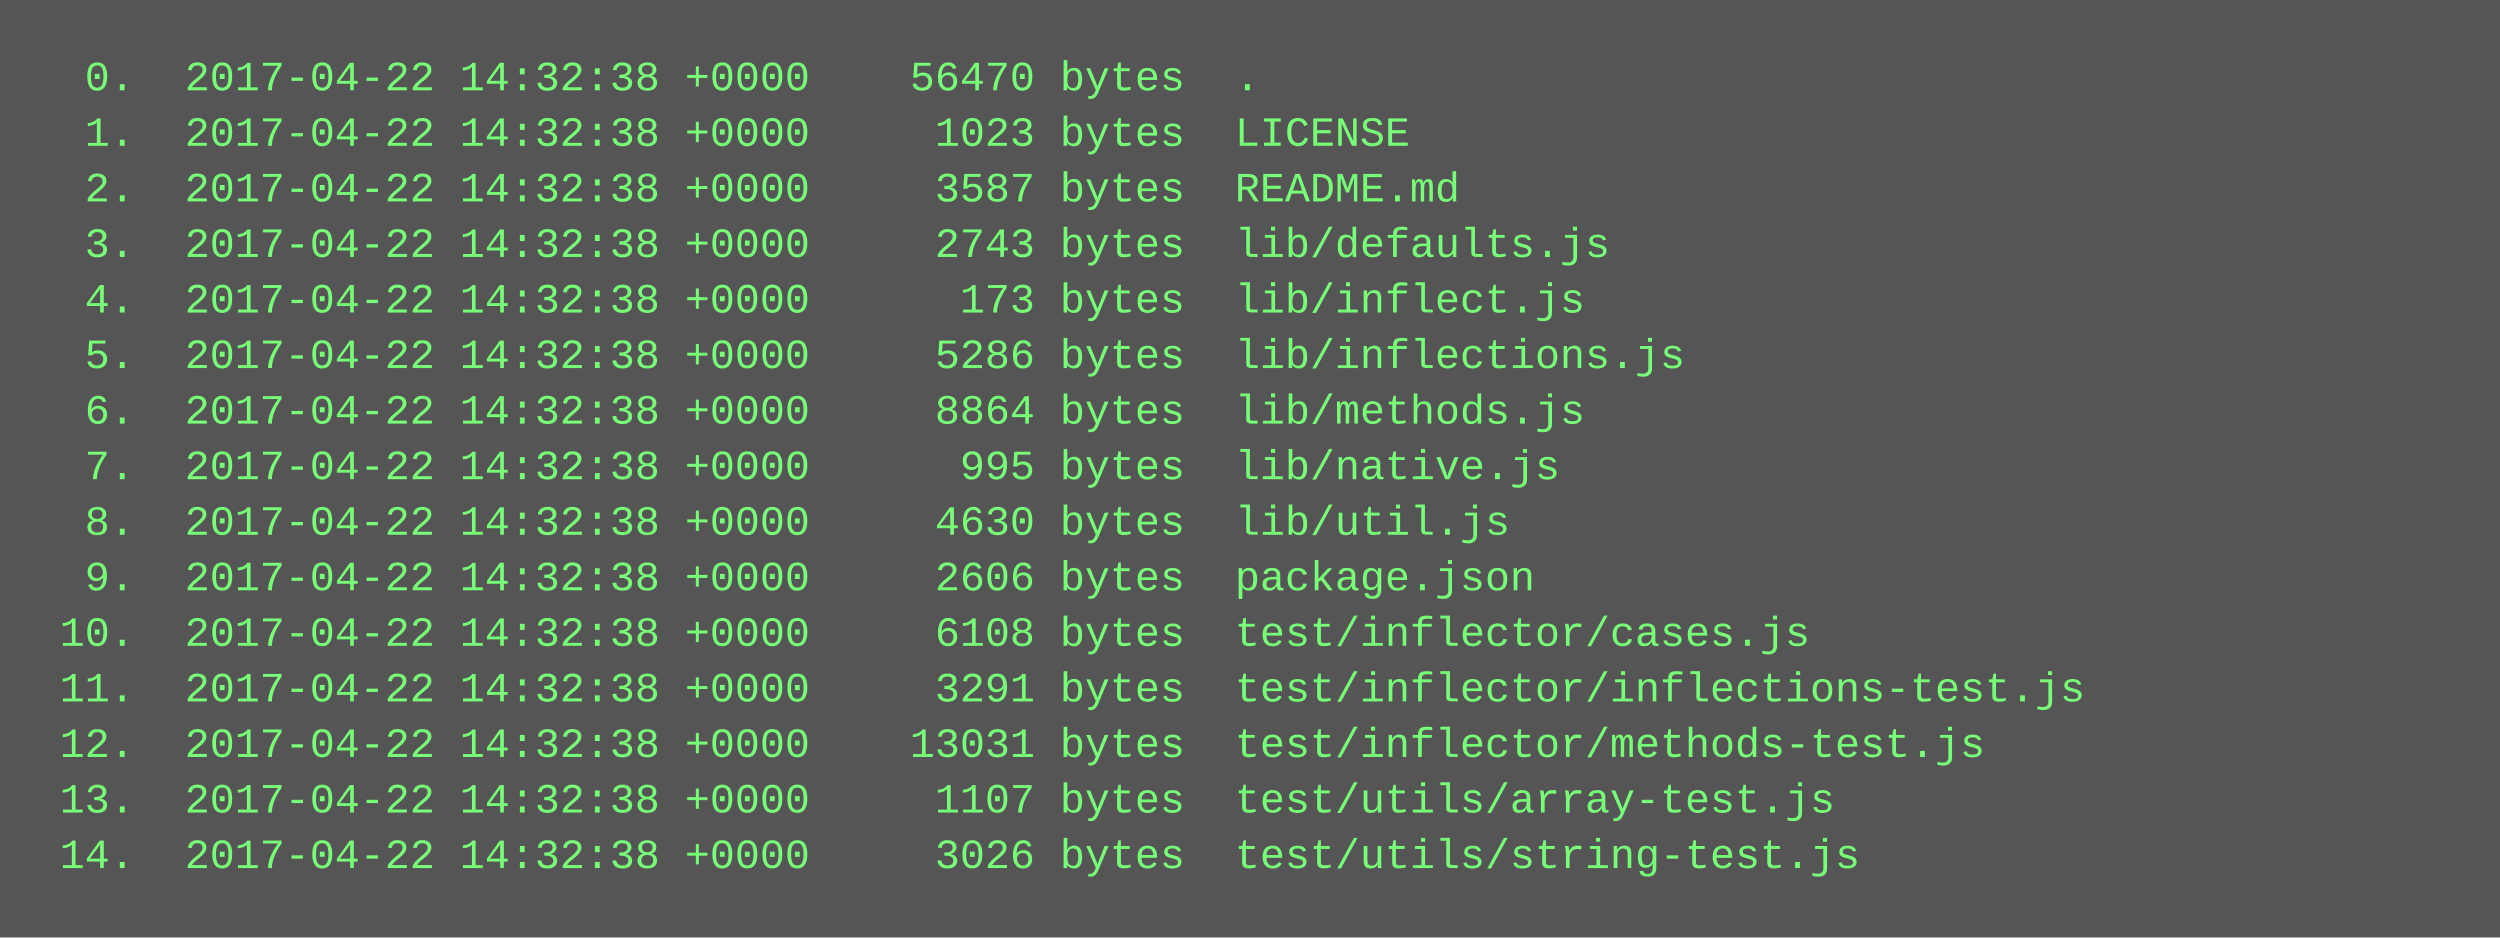
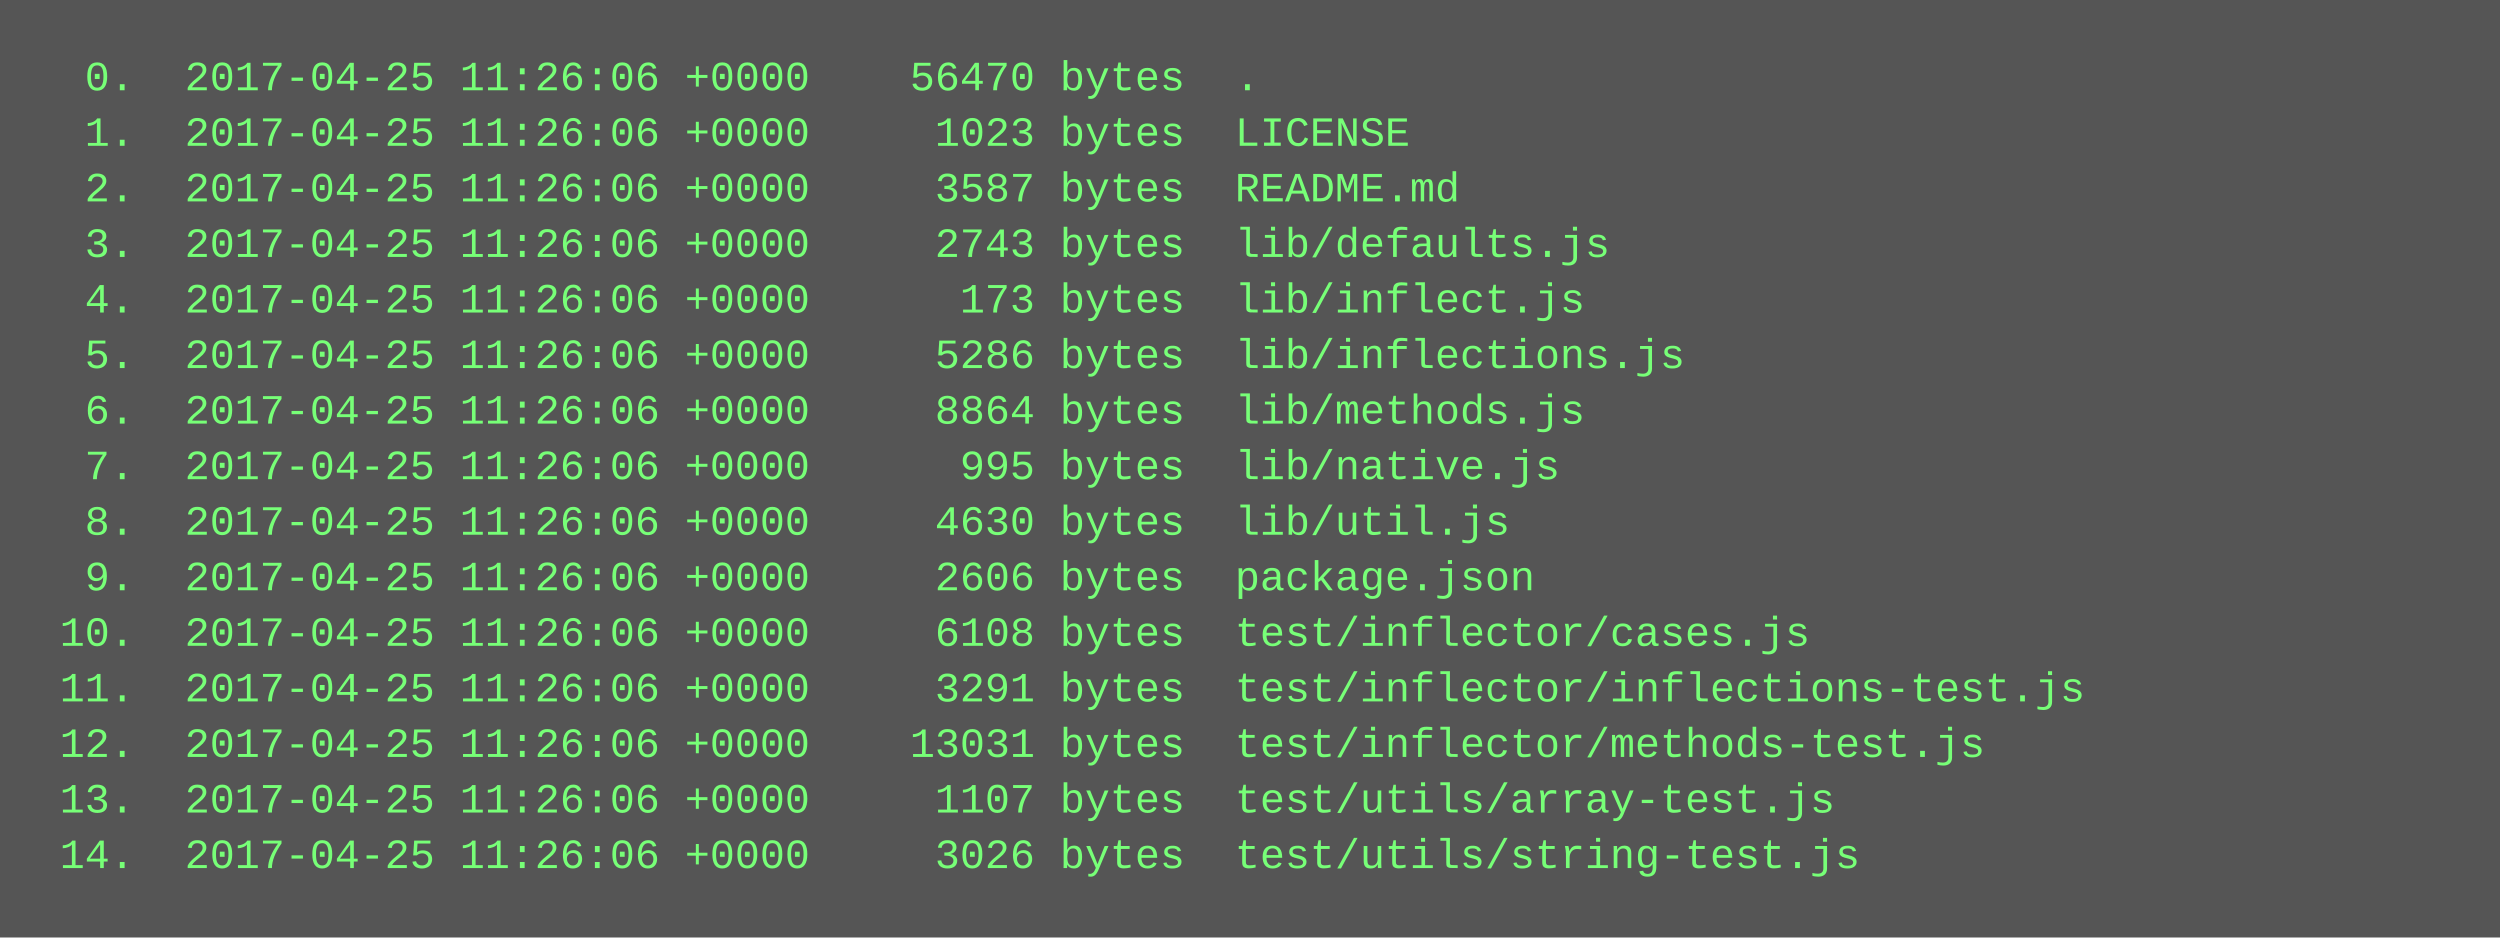
<svg xmlns="http://www.w3.org/2000/svg" height="270" width="720">
  <rect height="270" fill="#555" width="720" />
  <text fill="#7f7" font-family="Courier New" font-size="12" xml:space="preserve">
-     <tspan x="10" y="26">  0.  2017-04-22 14:32:38 +0000    56470 bytes  .</tspan>
-     <tspan x="10" y="42">  1.  2017-04-22 14:32:38 +0000     1023 bytes  LICENSE</tspan>
-     <tspan x="10" y="58">  2.  2017-04-22 14:32:38 +0000     3587 bytes  README.md</tspan>
-     <tspan x="10" y="74">  3.  2017-04-22 14:32:38 +0000     2743 bytes  lib/defaults.js</tspan>
-     <tspan x="10" y="90">  4.  2017-04-22 14:32:38 +0000      173 bytes  lib/inflect.js</tspan>
-     <tspan x="10" y="106">  5.  2017-04-22 14:32:38 +0000     5286 bytes  lib/inflections.js</tspan>
-     <tspan x="10" y="122">  6.  2017-04-22 14:32:38 +0000     8864 bytes  lib/methods.js</tspan>
-     <tspan x="10" y="138">  7.  2017-04-22 14:32:38 +0000      995 bytes  lib/native.js</tspan>
-     <tspan x="10" y="154">  8.  2017-04-22 14:32:38 +0000     4630 bytes  lib/util.js</tspan>
-     <tspan x="10" y="170">  9.  2017-04-22 14:32:38 +0000     2606 bytes  package.json</tspan>
-     <tspan x="10" y="186"> 10.  2017-04-22 14:32:38 +0000     6108 bytes  test/inflector/cases.js</tspan>
-     <tspan x="10" y="202"> 11.  2017-04-22 14:32:38 +0000     3291 bytes  test/inflector/inflections-test.js</tspan>
-     <tspan x="10" y="218"> 12.  2017-04-22 14:32:38 +0000    13031 bytes  test/inflector/methods-test.js</tspan>
-     <tspan x="10" y="234"> 13.  2017-04-22 14:32:38 +0000     1107 bytes  test/utils/array-test.js</tspan>
-     <tspan x="10" y="250"> 14.  2017-04-22 14:32:38 +0000     3026 bytes  test/utils/string-test.js</tspan>
+     <tspan x="10" y="26">  0.  2017-04-25 11:26:06 +0000    56470 bytes  .</tspan>
+     <tspan x="10" y="42">  1.  2017-04-25 11:26:06 +0000     1023 bytes  LICENSE</tspan>
+     <tspan x="10" y="58">  2.  2017-04-25 11:26:06 +0000     3587 bytes  README.md</tspan>
+     <tspan x="10" y="74">  3.  2017-04-25 11:26:06 +0000     2743 bytes  lib/defaults.js</tspan>
+     <tspan x="10" y="90">  4.  2017-04-25 11:26:06 +0000      173 bytes  lib/inflect.js</tspan>
+     <tspan x="10" y="106">  5.  2017-04-25 11:26:06 +0000     5286 bytes  lib/inflections.js</tspan>
+     <tspan x="10" y="122">  6.  2017-04-25 11:26:06 +0000     8864 bytes  lib/methods.js</tspan>
+     <tspan x="10" y="138">  7.  2017-04-25 11:26:06 +0000      995 bytes  lib/native.js</tspan>
+     <tspan x="10" y="154">  8.  2017-04-25 11:26:06 +0000     4630 bytes  lib/util.js</tspan>
+     <tspan x="10" y="170">  9.  2017-04-25 11:26:06 +0000     2606 bytes  package.json</tspan>
+     <tspan x="10" y="186"> 10.  2017-04-25 11:26:06 +0000     6108 bytes  test/inflector/cases.js</tspan>
+     <tspan x="10" y="202"> 11.  2017-04-25 11:26:06 +0000     3291 bytes  test/inflector/inflections-test.js</tspan>
+     <tspan x="10" y="218"> 12.  2017-04-25 11:26:06 +0000    13031 bytes  test/inflector/methods-test.js</tspan>
+     <tspan x="10" y="234"> 13.  2017-04-25 11:26:06 +0000     1107 bytes  test/utils/array-test.js</tspan>
+     <tspan x="10" y="250"> 14.  2017-04-25 11:26:06 +0000     3026 bytes  test/utils/string-test.js</tspan>
  </text>
</svg>
